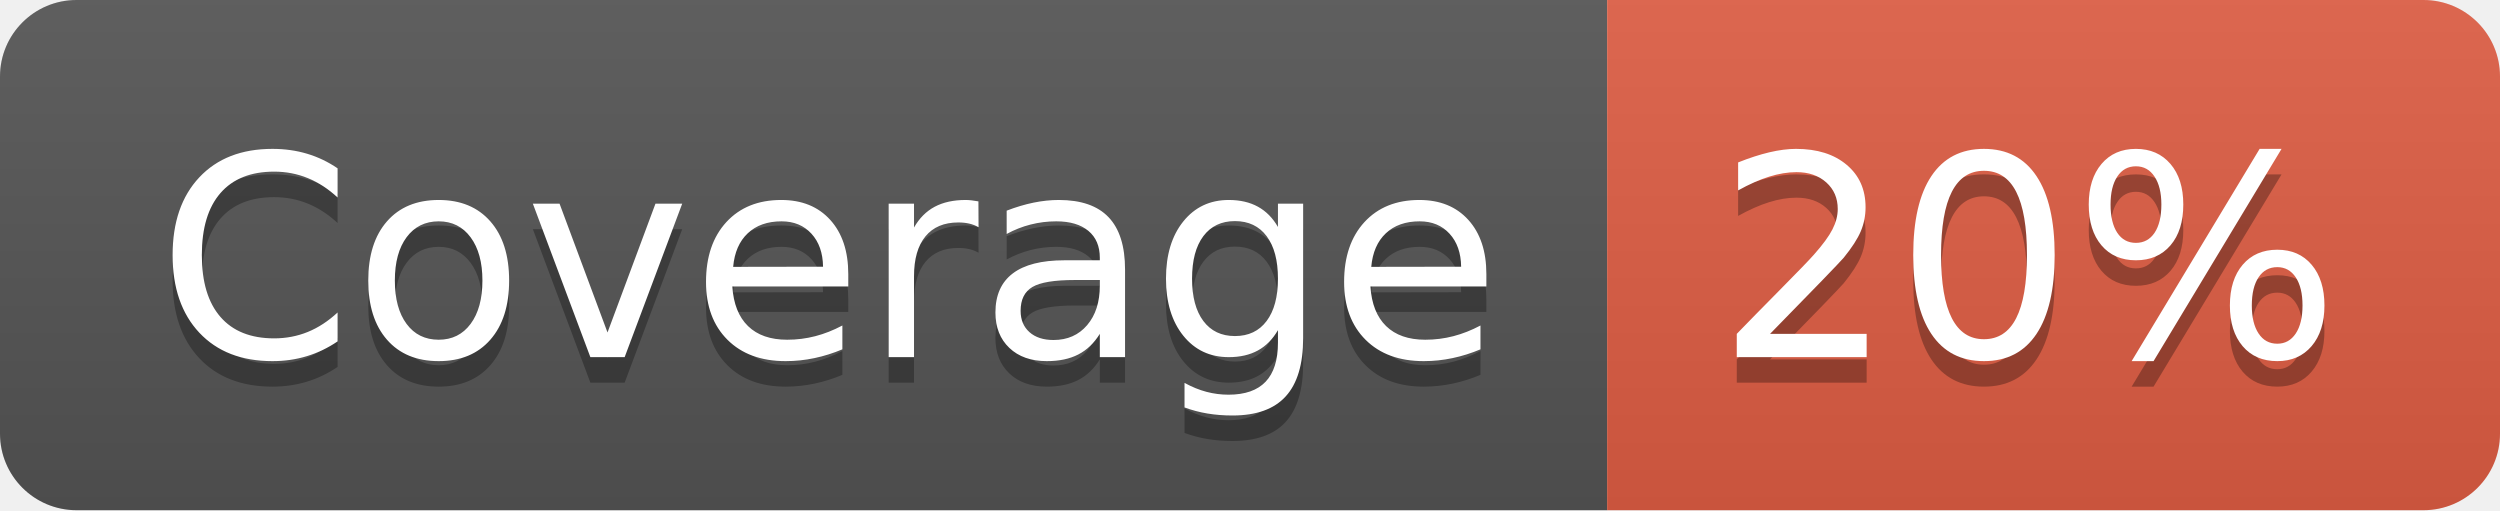
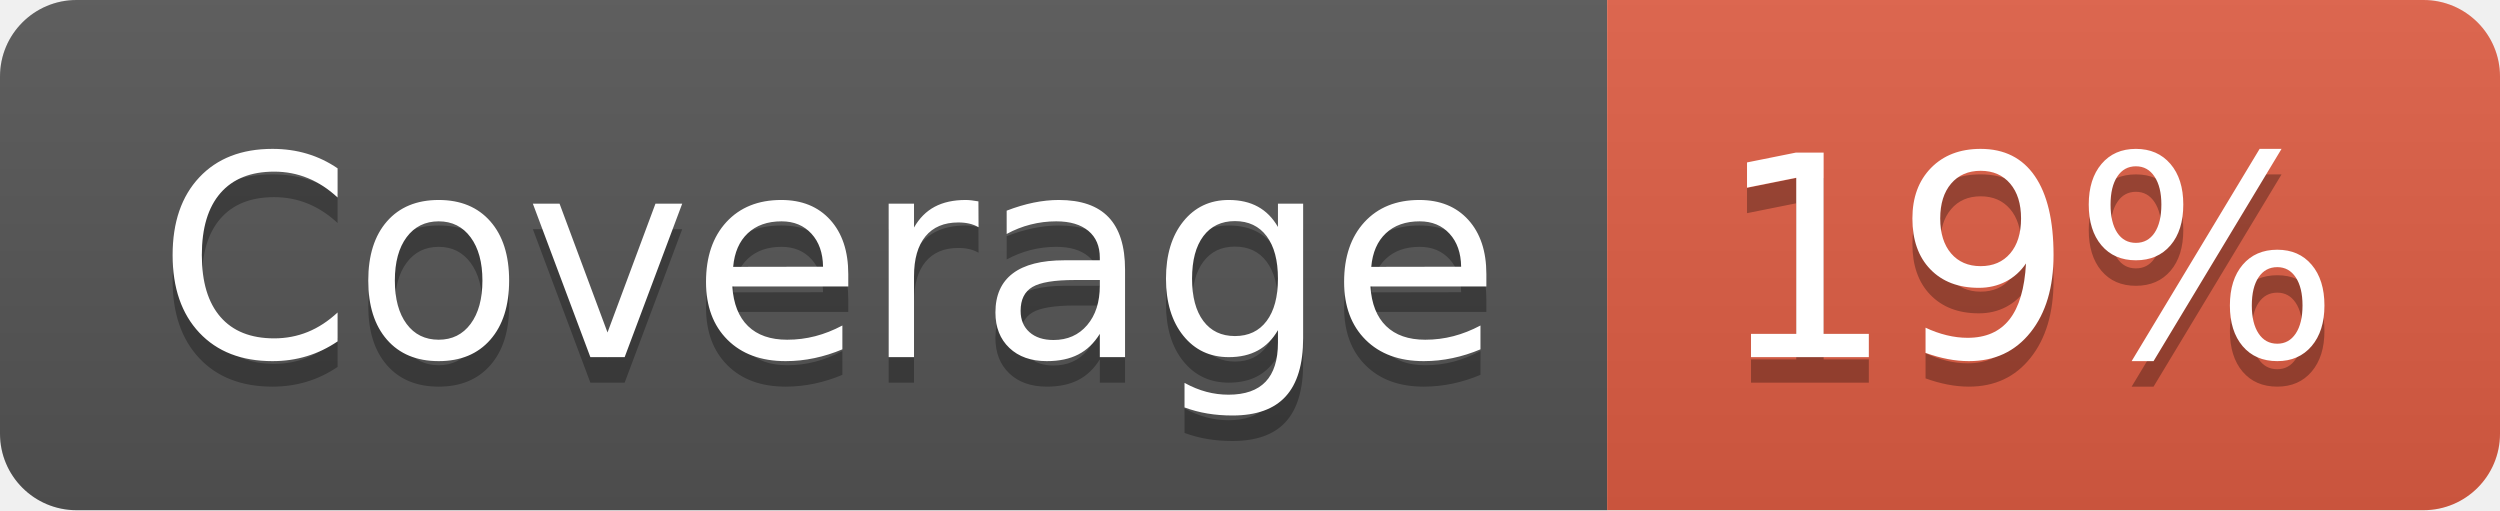
- <svg xmlns="http://www.w3.org/2000/svg" width="98" height="20" role="img" aria-label="Coverage: 20%">
+ <svg xmlns="http://www.w3.org/2000/svg" width="98" height="20" role="img" aria-label="Coverage: 19%">
  <linearGradient id="s" x2="0" y2="100%">
    <stop offset="0" stop-color="#bbb" stop-opacity=".1" />
    <stop offset="1" stop-opacity=".1" />
  </linearGradient>
  <clipPath id="r">
    <rect width="98" height="20" rx="3" fill="#fff" />
  </clipPath>
  <g clip-path="url(#r)">
    <rect width="63" height="20" fill="#555" />
    <rect x="63" width="35" height="20" fill="#e05d44" />
    <rect width="98" height="20" fill="url(#s)" />
  </g>
  <g fill="#fff" text-anchor="middle" font-family="Verdana,Geneva,DejaVu Sans,sans-serif" text-rendering="geometricPrecision" font-size="110">
    <text aria-hidden="true" x="325" y="150" fill="#010101" fill-opacity=".3" transform="scale(.1)" textLength="530">Coverage</text>
    <text x="325" y="140" transform="scale(.1)" fill="#fff" textLength="530">Coverage</text>
-     <text aria-hidden="true" x="795" y="150" fill="#010101" fill-opacity=".3" transform="scale(.1)" textLength="250">20%</text>
-     <text x="795" y="140" transform="scale(.1)" fill="#fff" textLength="250">20%</text>
+     <text aria-hidden="true" x="795" y="150" fill="#010101" fill-opacity=".3" transform="scale(.1)" textLength="250">19%</text>
+     <text x="795" y="140" transform="scale(.1)" fill="#fff" textLength="250">19%</text>
  </g>
</svg>
